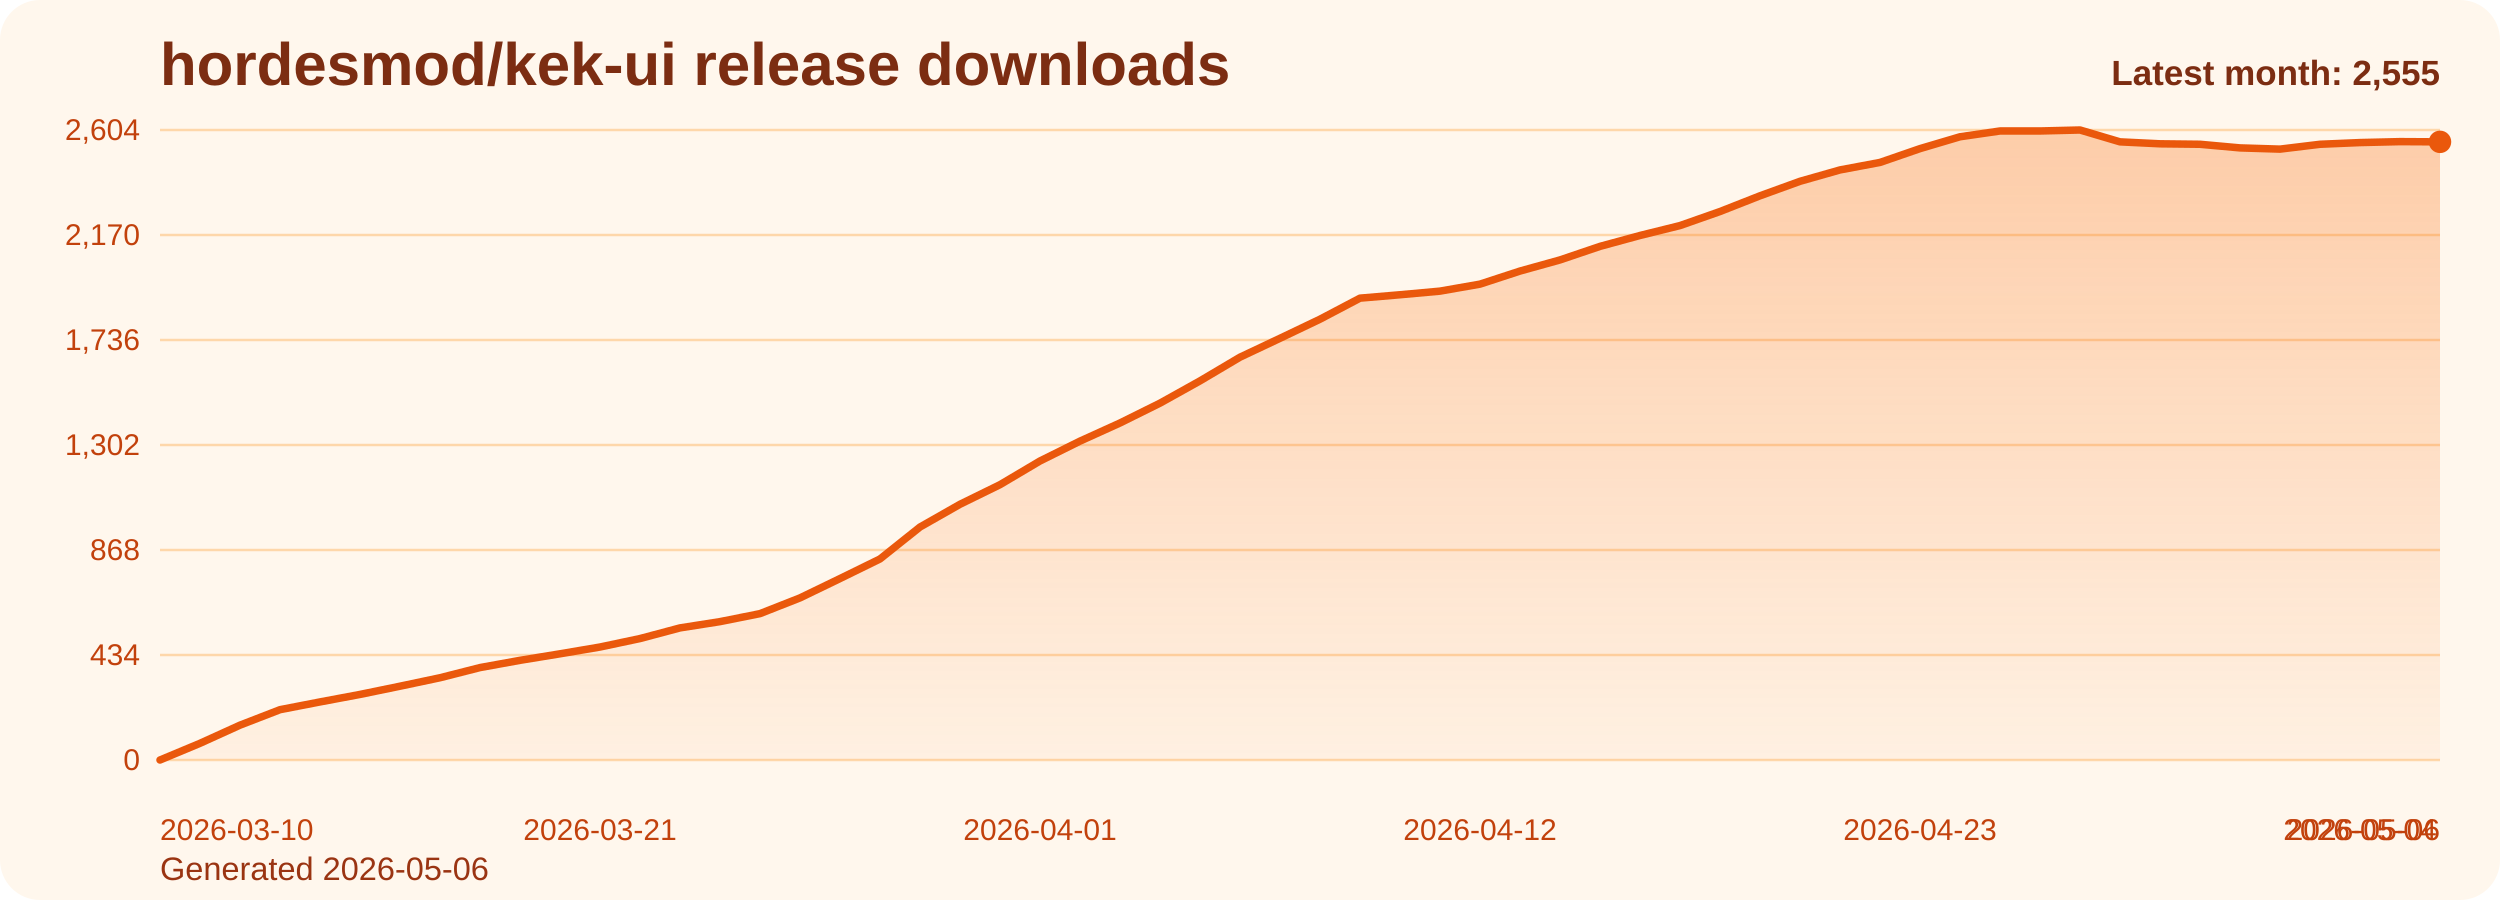
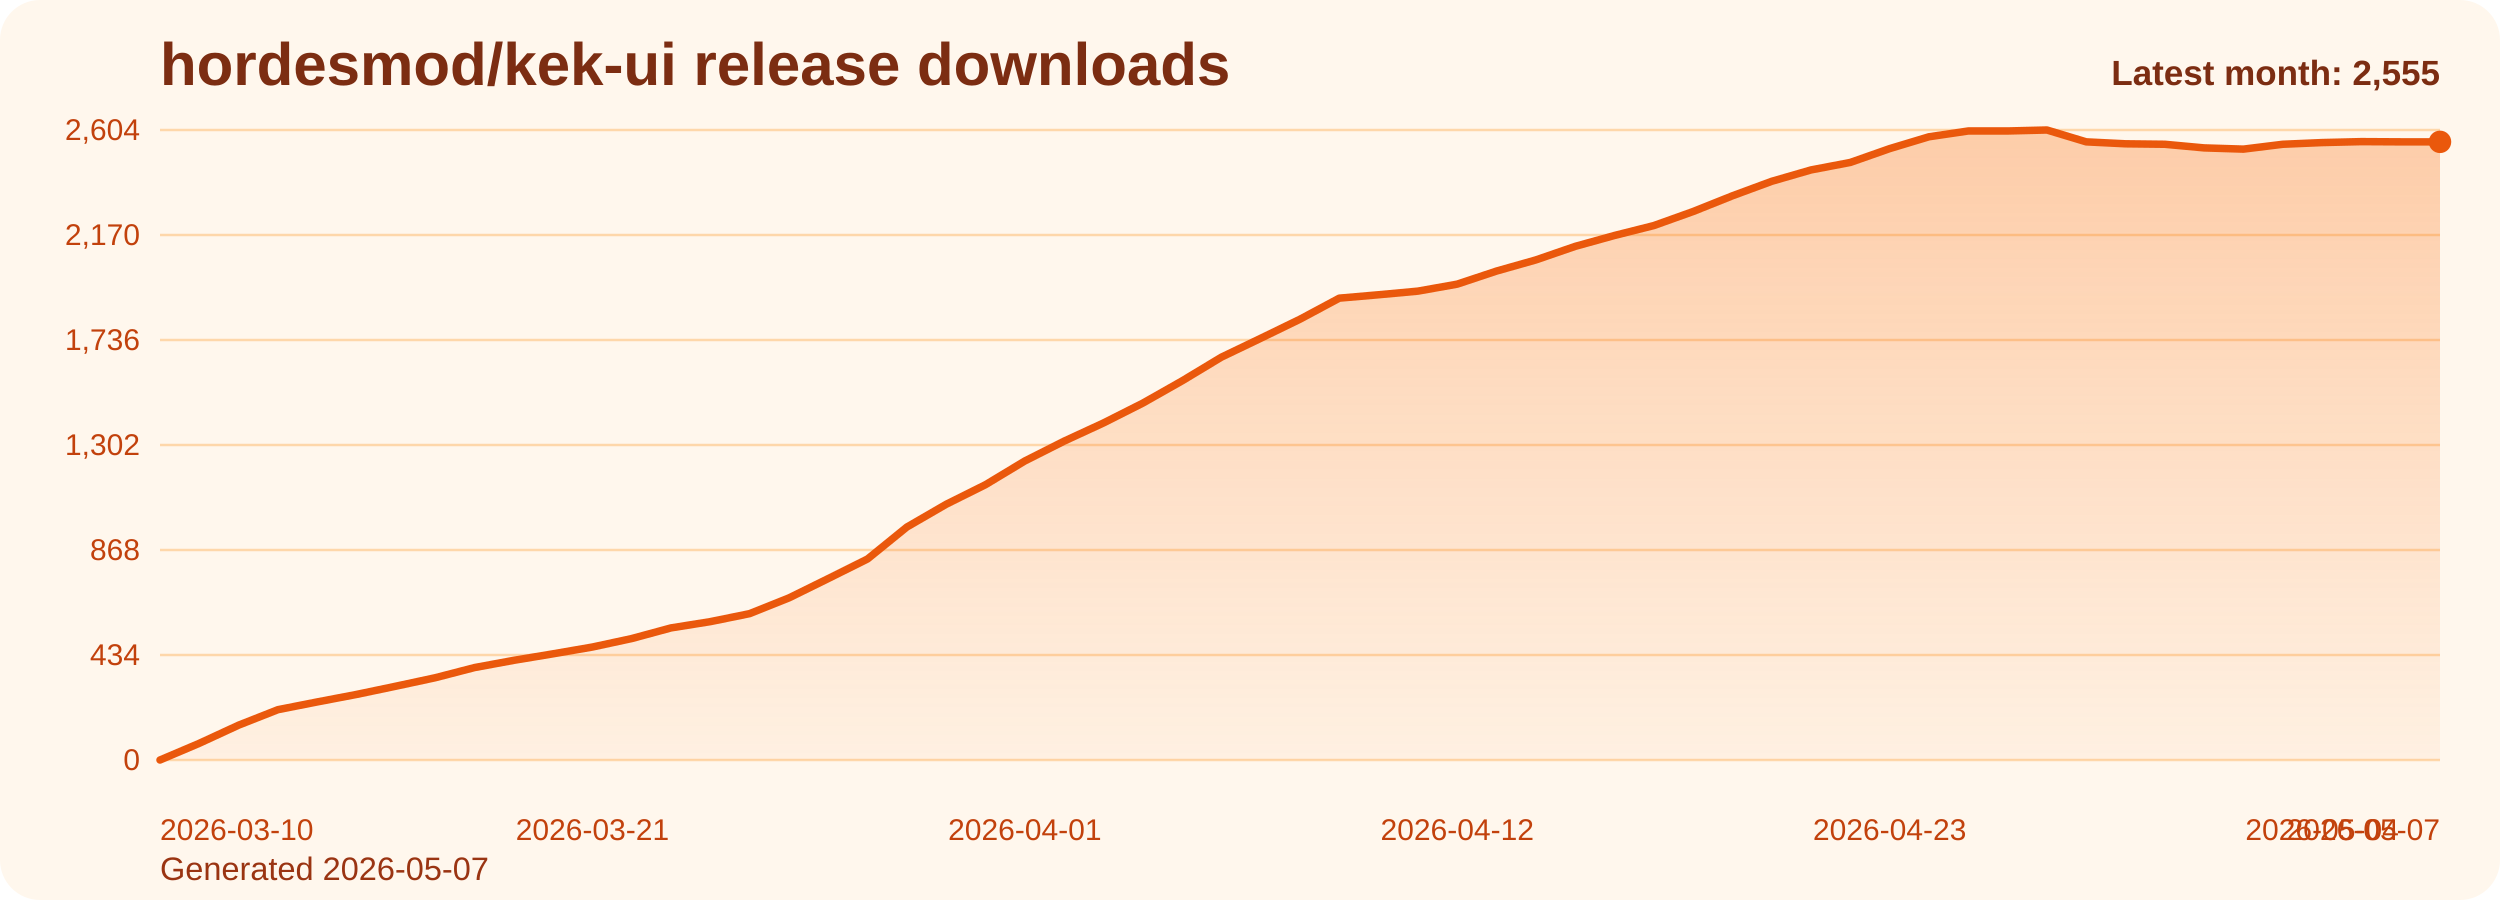
<svg xmlns="http://www.w3.org/2000/svg" viewBox="0 0 1000 360" role="img" aria-label="hordesmod/kek-ui release downloads chart">
  <defs>
    <linearGradient id="fill-monthly-orange" x1="0" y1="0" x2="0" y2="1">
      <stop offset="0%" stop-color="#f97316" stop-opacity="0.32" />
      <stop offset="100%" stop-color="#f97316" stop-opacity="0.05" />
    </linearGradient>
    <style>
      .bg { fill: #fff7ed; }
      .title { font: 700 24px Arial, sans-serif; fill: #7c2d12; }
      .sub { font: 400 13px Arial, sans-serif; fill: #9a3412; }
      .grid { stroke: #fed7aa; stroke-width: 1; }
      .axis { font: 400 12px Arial, sans-serif; fill: #c2410c; }
      .line { fill: none; stroke: #ea580c; stroke-width: 3; stroke-linecap: round; stroke-linejoin: round; }
      .dot { fill: #ea580c; }
      .value { font: 600 11px Arial, sans-serif; fill: #9a3412; }
      .latest { font: 700 14px Arial, sans-serif; fill: #7c2d12; }
    </style>
  </defs>
  <rect class="bg" x="0" y="0" width="1000" height="360" rx="16" />
  <text class="title" x="64" y="34">hordesmod/kek-ui release downloads</text>
-   <text class="sub" x="64" y="352">Generated 2026-05-06</text>
+   <text class="sub" x="64" y="352">Generated 2026-05-07</text>
  <line x1="64" y1="52.00" x2="976" y2="52.00" class="grid" />
  <text x="56" y="56.00" text-anchor="end" class="axis">2,604</text>
  <line x1="64" y1="94.00" x2="976" y2="94.00" class="grid" />
  <text x="56" y="98.00" text-anchor="end" class="axis">2,170</text>
  <line x1="64" y1="136.00" x2="976" y2="136.00" class="grid" />
  <text x="56" y="140.00" text-anchor="end" class="axis">1,736</text>
  <line x1="64" y1="178.00" x2="976" y2="178.00" class="grid" />
  <text x="56" y="182.00" text-anchor="end" class="axis">1,302</text>
  <line x1="64" y1="220.00" x2="976" y2="220.00" class="grid" />
  <text x="56" y="224.00" text-anchor="end" class="axis">868</text>
  <line x1="64" y1="262.00" x2="976" y2="262.00" class="grid" />
  <text x="56" y="266.00" text-anchor="end" class="axis">434</text>
  <line x1="64" y1="304.00" x2="976" y2="304.00" class="grid" />
  <text x="56" y="308.00" text-anchor="end" class="axis">0</text>
-   <path d="M 64.00 304 L 64.00 304.00 L 80.00 297.32 L 96.00 290.06 L 112.00 283.87 L 128.00 280.77 L 144.00 277.77 L 160.00 274.48 L 176.00 271.10 L 192.00 267.03 L 208.00 264.13 L 224.00 261.52 L 240.00 258.81 L 256.00 255.42 L 272.00 251.16 L 288.00 248.65 L 304.00 245.45 L 320.00 239.16 L 336.00 231.42 L 352.00 223.58 L 368.00 210.81 L 384.00 201.71 L 400.00 193.87 L 416.00 184.39 L 432.00 176.45 L 448.00 169.19 L 464.00 161.26 L 480.00 152.35 L 496.00 142.87 L 512.00 135.32 L 528.00 127.68 L 544.00 119.26 L 560.00 117.90 L 576.00 116.45 L 592.00 113.65 L 608.00 108.42 L 624.00 103.97 L 640.00 98.55 L 656.00 94.19 L 672.00 90.23 L 688.00 84.61 L 704.00 78.32 L 720.00 72.52 L 736.00 67.97 L 752.00 64.97 L 768.00 59.45 L 784.00 54.71 L 800.00 52.39 L 816.00 52.39 L 832.00 52.00 L 848.00 56.74 L 864.00 57.52 L 880.00 57.71 L 896.00 59.16 L 912.00 59.65 L 928.00 57.71 L 944.00 57.03 L 960.00 56.65 L 976.00 56.74 L 976.00 304 Z" fill="url(#fill-monthly-orange)" />
-   <polyline class="line" points="64.00,304.00 80.00,297.32 96.00,290.06 112.00,283.87 128.00,280.77 144.00,277.77 160.00,274.48 176.00,271.10 192.00,267.03 208.00,264.13 224.00,261.52 240.00,258.81 256.00,255.42 272.00,251.16 288.00,248.65 304.00,245.45 320.00,239.16 336.00,231.42 352.00,223.58 368.00,210.81 384.00,201.71 400.00,193.87 416.00,184.39 432.00,176.45 448.00,169.19 464.00,161.26 480.00,152.35 496.00,142.87 512.00,135.32 528.00,127.68 544.00,119.26 560.00,117.90 576.00,116.45 592.00,113.65 608.00,108.42 624.00,103.97 640.00,98.55 656.00,94.19 672.00,90.23 688.00,84.61 704.00,78.32 720.00,72.52 736.00,67.97 752.00,64.97 768.00,59.45 784.00,54.71 800.00,52.39 816.00,52.39 832.00,52.00 848.00,56.74 864.00,57.52 880.00,57.71 896.00,59.16 912.00,59.65 928.00,57.71 944.00,57.03 960.00,56.65 976.00,56.74" />
+   <path d="M 64.00 304 L 64.00 304.00 L 79.72 297.32 L 95.45 290.06 L 111.17 283.87 L 126.90 280.77 L 142.62 277.77 L 158.34 274.48 L 174.07 271.10 L 189.79 267.03 L 205.52 264.13 L 221.24 261.52 L 236.97 258.81 L 252.69 255.42 L 268.41 251.16 L 284.14 248.65 L 299.86 245.45 L 315.59 239.16 L 331.31 231.42 L 347.03 223.58 L 362.76 210.81 L 378.48 201.71 L 394.21 193.87 L 409.93 184.39 L 425.66 176.45 L 441.38 169.19 L 457.10 161.26 L 472.83 152.35 L 488.55 142.87 L 504.28 135.32 L 520.00 127.68 L 535.72 119.26 L 551.45 117.90 L 567.17 116.45 L 582.90 113.65 L 598.62 108.42 L 614.34 103.97 L 630.07 98.55 L 645.79 94.19 L 661.52 90.23 L 677.24 84.61 L 692.97 78.32 L 708.69 72.52 L 724.41 67.97 L 740.14 64.97 L 755.86 59.45 L 771.59 54.71 L 787.31 52.39 L 803.03 52.39 L 818.76 52.00 L 834.48 56.74 L 850.21 57.52 L 865.93 57.71 L 881.66 59.16 L 897.38 59.65 L 913.10 57.71 L 928.83 57.03 L 944.55 56.65 L 960.28 56.74 L 976.00 56.74 L 976.00 304 Z" fill="url(#fill-monthly-orange)" />
+   <polyline class="line" points="64.00,304.00 79.72,297.32 95.45,290.06 111.17,283.87 126.90,280.77 142.62,277.77 158.34,274.48 174.07,271.10 189.79,267.03 205.52,264.13 221.24,261.52 236.97,258.81 252.69,255.42 268.41,251.16 284.14,248.65 299.86,245.45 315.59,239.16 331.31,231.42 347.03,223.58 362.76,210.81 378.48,201.71 394.21,193.87 409.93,184.39 425.66,176.45 441.38,169.19 457.10,161.26 472.83,152.35 488.55,142.87 504.28,135.32 520.00,127.68 535.72,119.26 551.45,117.90 567.17,116.45 582.90,113.65 598.62,108.42 614.34,103.97 630.07,98.55 645.79,94.19 661.52,90.23 677.24,84.61 692.97,78.32 708.69,72.52 724.41,67.97 740.14,64.97 755.86,59.45 771.59,54.71 787.31,52.39 803.03,52.39 818.76,52.00 834.48,56.74 850.21,57.52 865.93,57.71 881.66,59.16 897.38,59.65 913.10,57.71 928.83,57.03 944.55,56.65 960.28,56.74 976.00,56.74" />
  <circle class="dot" cx="976.00" cy="56.74" r="4.5" />
  <text class="axis" x="64.00" y="336" text-anchor="start">2026-03-10</text>
-   <text class="axis" x="240.00" y="336" text-anchor="middle">2026-03-21</text>
-   <text class="axis" x="416.00" y="336" text-anchor="middle">2026-04-01</text>
-   <text class="axis" x="592.00" y="336" text-anchor="middle">2026-04-12</text>
-   <text class="axis" x="768.00" y="336" text-anchor="middle">2026-04-23</text>
-   <text class="axis" x="944.00" y="336" text-anchor="middle">2026-05-04</text>
-   <text class="axis" x="976.00" y="336" text-anchor="end">2026-05-06</text>
+   <text class="axis" x="236.97" y="336" text-anchor="middle">2026-03-21</text>
+   <text class="axis" x="409.93" y="336" text-anchor="middle">2026-04-01</text>
+   <text class="axis" x="582.90" y="336" text-anchor="middle">2026-04-12</text>
+   <text class="axis" x="755.86" y="336" text-anchor="middle">2026-04-23</text>
+   <text class="axis" x="928.83" y="336" text-anchor="middle">2026-05-04</text>
+   <text class="axis" x="976.00" y="336" text-anchor="end">2026-05-07</text>
  <text class="latest" x="976" y="34" text-anchor="end">Latest month: 2,555</text>
</svg>
